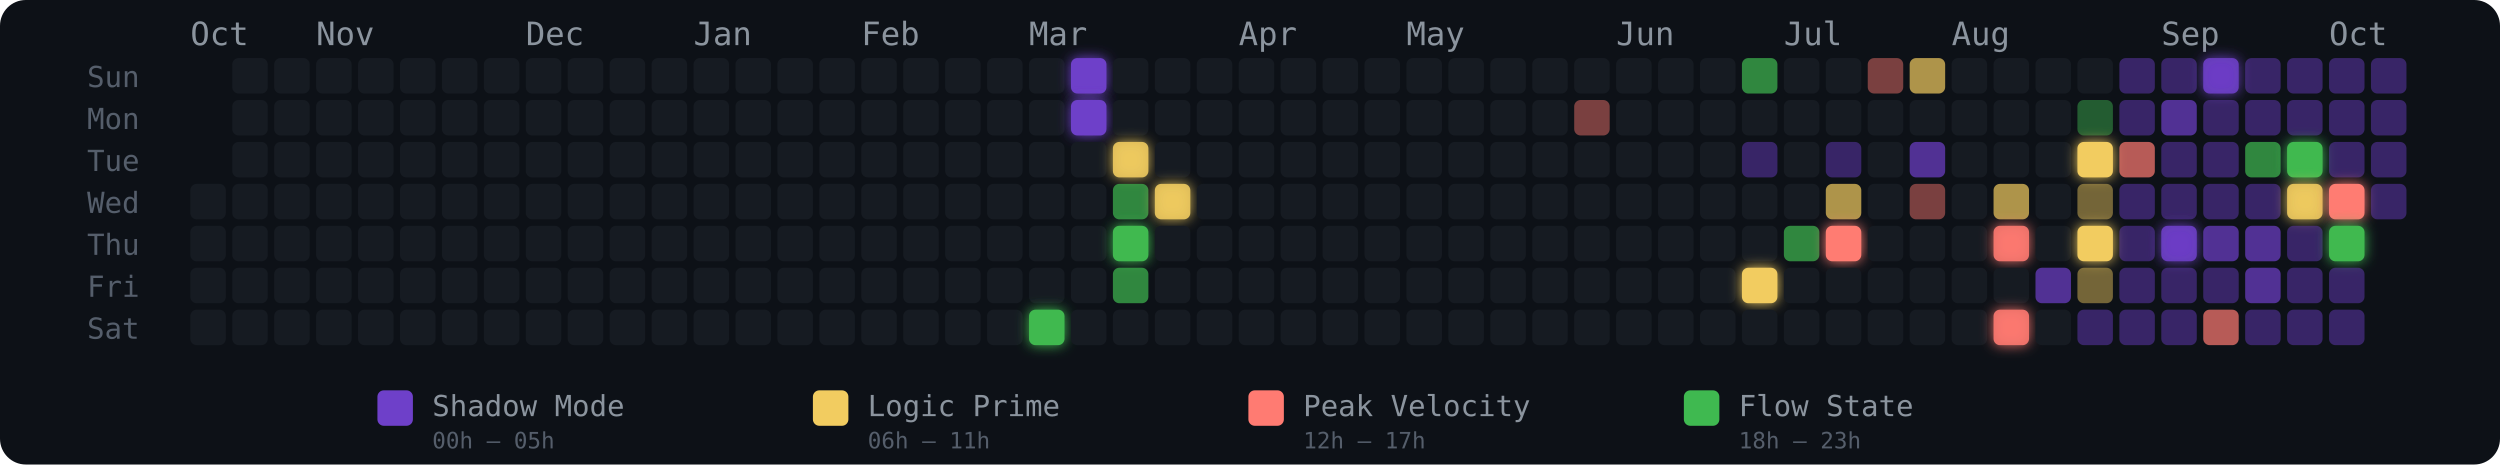
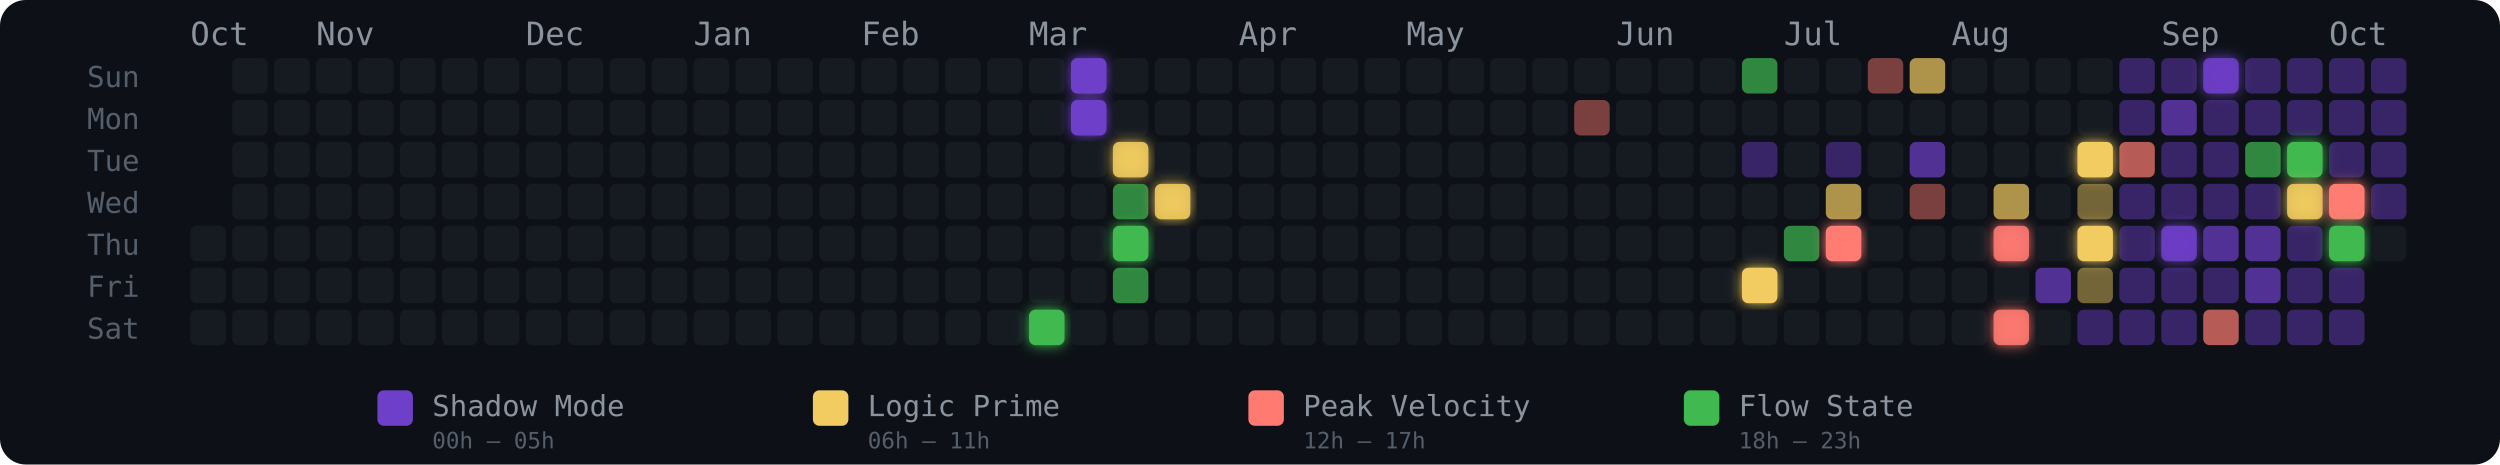
<svg xmlns="http://www.w3.org/2000/svg" width="775" height="144" viewBox="0 0 775 144" role="img" aria-label="Energy Rhythm Contribution Graph for hugotakeda">
  <defs>
    <filter id="glow-20-6" x="-50%" y="-50%" width="200%" height="200%">
      <feGaussianBlur stdDeviation="2" result="blur" />
      <feMerge>
        <feMergeNode in="blur" />
        <feMergeNode in="SourceGraphic" />
      </feMerge>
    </filter>
    <filter id="glow-21-0" x="-50%" y="-50%" width="200%" height="200%">
      <feGaussianBlur stdDeviation="2" result="blur" />
      <feMerge>
        <feMergeNode in="blur" />
        <feMergeNode in="SourceGraphic" />
      </feMerge>
    </filter>
    <filter id="glow-21-1" x="-50%" y="-50%" width="200%" height="200%">
      <feGaussianBlur stdDeviation="2" result="blur" />
      <feMerge>
        <feMergeNode in="blur" />
        <feMergeNode in="SourceGraphic" />
      </feMerge>
    </filter>
    <filter id="glow-22-2" x="-50%" y="-50%" width="200%" height="200%">
      <feGaussianBlur stdDeviation="2" result="blur" />
      <feMerge>
        <feMergeNode in="blur" />
        <feMergeNode in="SourceGraphic" />
      </feMerge>
    </filter>
    <filter id="glow-22-4" x="-50%" y="-50%" width="200%" height="200%">
      <feGaussianBlur stdDeviation="2" result="blur" />
      <feMerge>
        <feMergeNode in="blur" />
        <feMergeNode in="SourceGraphic" />
      </feMerge>
    </filter>
    <filter id="glow-23-3" x="-50%" y="-50%" width="200%" height="200%">
      <feGaussianBlur stdDeviation="2" result="blur" />
      <feMerge>
        <feMergeNode in="blur" />
        <feMergeNode in="SourceGraphic" />
      </feMerge>
    </filter>
    <filter id="glow-37-5" x="-50%" y="-50%" width="200%" height="200%">
      <feGaussianBlur stdDeviation="2" result="blur" />
      <feMerge>
        <feMergeNode in="blur" />
        <feMergeNode in="SourceGraphic" />
      </feMerge>
    </filter>
    <filter id="glow-39-4" x="-50%" y="-50%" width="200%" height="200%">
      <feGaussianBlur stdDeviation="2" result="blur" />
      <feMerge>
        <feMergeNode in="blur" />
        <feMergeNode in="SourceGraphic" />
      </feMerge>
    </filter>
    <filter id="glow-43-4" x="-50%" y="-50%" width="200%" height="200%">
      <feGaussianBlur stdDeviation="2" result="blur" />
      <feMerge>
        <feMergeNode in="blur" />
        <feMergeNode in="SourceGraphic" />
      </feMerge>
    </filter>
    <filter id="glow-43-6" x="-50%" y="-50%" width="200%" height="200%">
      <feGaussianBlur stdDeviation="2" result="blur" />
      <feMerge>
        <feMergeNode in="blur" />
        <feMergeNode in="SourceGraphic" />
      </feMerge>
    </filter>
    <filter id="glow-45-2" x="-50%" y="-50%" width="200%" height="200%">
      <feGaussianBlur stdDeviation="2" result="blur" />
      <feMerge>
        <feMergeNode in="blur" />
        <feMergeNode in="SourceGraphic" />
      </feMerge>
    </filter>
    <filter id="glow-45-4" x="-50%" y="-50%" width="200%" height="200%">
      <feGaussianBlur stdDeviation="2" result="blur" />
      <feMerge>
        <feMergeNode in="blur" />
        <feMergeNode in="SourceGraphic" />
      </feMerge>
    </filter>
    <filter id="glow-47-4" x="-50%" y="-50%" width="200%" height="200%">
      <feGaussianBlur stdDeviation="2" result="blur" />
      <feMerge>
        <feMergeNode in="blur" />
        <feMergeNode in="SourceGraphic" />
      </feMerge>
    </filter>
    <filter id="glow-48-0" x="-50%" y="-50%" width="200%" height="200%">
      <feGaussianBlur stdDeviation="2" result="blur" />
      <feMerge>
        <feMergeNode in="blur" />
        <feMergeNode in="SourceGraphic" />
      </feMerge>
    </filter>
    <filter id="glow-50-2" x="-50%" y="-50%" width="200%" height="200%">
      <feGaussianBlur stdDeviation="2" result="blur" />
      <feMerge>
        <feMergeNode in="blur" />
        <feMergeNode in="SourceGraphic" />
      </feMerge>
    </filter>
    <filter id="glow-50-3" x="-50%" y="-50%" width="200%" height="200%">
      <feGaussianBlur stdDeviation="2" result="blur" />
      <feMerge>
        <feMergeNode in="blur" />
        <feMergeNode in="SourceGraphic" />
      </feMerge>
    </filter>
    <filter id="glow-51-3" x="-50%" y="-50%" width="200%" height="200%">
      <feGaussianBlur stdDeviation="2" result="blur" />
      <feMerge>
        <feMergeNode in="blur" />
        <feMergeNode in="SourceGraphic" />
      </feMerge>
    </filter>
    <filter id="glow-51-4" x="-50%" y="-50%" width="200%" height="200%">
      <feGaussianBlur stdDeviation="2" result="blur" />
      <feMerge>
        <feMergeNode in="blur" />
        <feMergeNode in="SourceGraphic" />
      </feMerge>
    </filter>
  </defs>
  <style>
    @keyframes pulse { 0%,100%{opacity:.85} 50%{opacity:1} }
    .glow-cell { animation: pulse 2.5s ease-in-out infinite; }
  </style>
  <rect width="775" height="144" rx="8" fill="#0d1117" />
  <text x="27" y="27" fill="#555e6b" font-size="9" font-family="monospace">Sun</text>
  <text x="27" y="40" fill="#555e6b" font-size="9" font-family="monospace">Mon</text>
  <text x="27" y="53" fill="#555e6b" font-size="9" font-family="monospace">Tue</text>
  <text x="27" y="66" fill="#555e6b" font-size="9" font-family="monospace">Wed</text>
  <text x="27" y="79" fill="#555e6b" font-size="9" font-family="monospace">Thu</text>
  <text x="27" y="92" fill="#555e6b" font-size="9" font-family="monospace">Fri</text>
  <text x="27" y="105" fill="#555e6b" font-size="9" font-family="monospace">Sat</text>
  <text x="59" y="14" fill="#8b949e" font-size="10" font-family="monospace">Oct</text>
  <text x="98" y="14" fill="#8b949e" font-size="10" font-family="monospace">Nov</text>
  <text x="163" y="14" fill="#8b949e" font-size="10" font-family="monospace">Dec</text>
  <text x="215" y="14" fill="#8b949e" font-size="10" font-family="monospace">Jan</text>
  <text x="267" y="14" fill="#8b949e" font-size="10" font-family="monospace">Feb</text>
  <text x="319" y="14" fill="#8b949e" font-size="10" font-family="monospace">Mar</text>
  <text x="384" y="14" fill="#8b949e" font-size="10" font-family="monospace">Apr</text>
  <text x="436" y="14" fill="#8b949e" font-size="10" font-family="monospace">May</text>
  <text x="501" y="14" fill="#8b949e" font-size="10" font-family="monospace">Jun</text>
  <text x="553" y="14" fill="#8b949e" font-size="10" font-family="monospace">Jul</text>
  <text x="605" y="14" fill="#8b949e" font-size="10" font-family="monospace">Aug</text>
  <text x="670" y="14" fill="#8b949e" font-size="10" font-family="monospace">Sep</text>
  <text x="722" y="14" fill="#8b949e" font-size="10" font-family="monospace">Oct</text>
-   <rect x="59" y="57" width="11" height="11" rx="2" ry="2" fill="#161b22" fill-opacity="1">
-       </rect>
  <rect x="59" y="70" width="11" height="11" rx="2" ry="2" fill="#161b22" fill-opacity="1">
      </rect>
  <rect x="59" y="83" width="11" height="11" rx="2" ry="2" fill="#161b22" fill-opacity="1">
      </rect>
  <rect x="59" y="96" width="11" height="11" rx="2" ry="2" fill="#161b22" fill-opacity="1">
      </rect>
  <rect x="72" y="18" width="11" height="11" rx="2" ry="2" fill="#161b22" fill-opacity="1">
      </rect>
  <rect x="72" y="31" width="11" height="11" rx="2" ry="2" fill="#161b22" fill-opacity="1">
      </rect>
  <rect x="72" y="44" width="11" height="11" rx="2" ry="2" fill="#161b22" fill-opacity="1">
      </rect>
  <rect x="72" y="57" width="11" height="11" rx="2" ry="2" fill="#161b22" fill-opacity="1">
      </rect>
  <rect x="72" y="70" width="11" height="11" rx="2" ry="2" fill="#161b22" fill-opacity="1">
      </rect>
  <rect x="72" y="83" width="11" height="11" rx="2" ry="2" fill="#161b22" fill-opacity="1">
      </rect>
  <rect x="72" y="96" width="11" height="11" rx="2" ry="2" fill="#161b22" fill-opacity="1">
      </rect>
  <rect x="85" y="18" width="11" height="11" rx="2" ry="2" fill="#161b22" fill-opacity="1">
      </rect>
  <rect x="85" y="31" width="11" height="11" rx="2" ry="2" fill="#161b22" fill-opacity="1">
      </rect>
  <rect x="85" y="44" width="11" height="11" rx="2" ry="2" fill="#161b22" fill-opacity="1">
      </rect>
  <rect x="85" y="57" width="11" height="11" rx="2" ry="2" fill="#161b22" fill-opacity="1">
      </rect>
  <rect x="85" y="70" width="11" height="11" rx="2" ry="2" fill="#161b22" fill-opacity="1">
      </rect>
  <rect x="85" y="83" width="11" height="11" rx="2" ry="2" fill="#161b22" fill-opacity="1">
      </rect>
  <rect x="85" y="96" width="11" height="11" rx="2" ry="2" fill="#161b22" fill-opacity="1">
      </rect>
  <rect x="98" y="18" width="11" height="11" rx="2" ry="2" fill="#161b22" fill-opacity="1">
      </rect>
  <rect x="98" y="31" width="11" height="11" rx="2" ry="2" fill="#161b22" fill-opacity="1">
      </rect>
  <rect x="98" y="44" width="11" height="11" rx="2" ry="2" fill="#161b22" fill-opacity="1">
      </rect>
  <rect x="98" y="57" width="11" height="11" rx="2" ry="2" fill="#161b22" fill-opacity="1">
      </rect>
  <rect x="98" y="70" width="11" height="11" rx="2" ry="2" fill="#161b22" fill-opacity="1">
      </rect>
  <rect x="98" y="83" width="11" height="11" rx="2" ry="2" fill="#161b22" fill-opacity="1">
      </rect>
  <rect x="98" y="96" width="11" height="11" rx="2" ry="2" fill="#161b22" fill-opacity="1">
      </rect>
  <rect x="111" y="18" width="11" height="11" rx="2" ry="2" fill="#161b22" fill-opacity="1">
      </rect>
  <rect x="111" y="31" width="11" height="11" rx="2" ry="2" fill="#161b22" fill-opacity="1">
      </rect>
  <rect x="111" y="44" width="11" height="11" rx="2" ry="2" fill="#161b22" fill-opacity="1">
      </rect>
  <rect x="111" y="57" width="11" height="11" rx="2" ry="2" fill="#161b22" fill-opacity="1">
      </rect>
  <rect x="111" y="70" width="11" height="11" rx="2" ry="2" fill="#161b22" fill-opacity="1">
      </rect>
  <rect x="111" y="83" width="11" height="11" rx="2" ry="2" fill="#161b22" fill-opacity="1">
      </rect>
  <rect x="111" y="96" width="11" height="11" rx="2" ry="2" fill="#161b22" fill-opacity="1">
      </rect>
  <rect x="124" y="18" width="11" height="11" rx="2" ry="2" fill="#161b22" fill-opacity="1">
      </rect>
  <rect x="124" y="31" width="11" height="11" rx="2" ry="2" fill="#161b22" fill-opacity="1">
      </rect>
  <rect x="124" y="44" width="11" height="11" rx="2" ry="2" fill="#161b22" fill-opacity="1">
      </rect>
  <rect x="124" y="57" width="11" height="11" rx="2" ry="2" fill="#161b22" fill-opacity="1">
      </rect>
  <rect x="124" y="70" width="11" height="11" rx="2" ry="2" fill="#161b22" fill-opacity="1">
      </rect>
  <rect x="124" y="83" width="11" height="11" rx="2" ry="2" fill="#161b22" fill-opacity="1">
      </rect>
  <rect x="124" y="96" width="11" height="11" rx="2" ry="2" fill="#161b22" fill-opacity="1">
      </rect>
  <rect x="137" y="18" width="11" height="11" rx="2" ry="2" fill="#161b22" fill-opacity="1">
      </rect>
  <rect x="137" y="31" width="11" height="11" rx="2" ry="2" fill="#161b22" fill-opacity="1">
      </rect>
  <rect x="137" y="44" width="11" height="11" rx="2" ry="2" fill="#161b22" fill-opacity="1">
      </rect>
  <rect x="137" y="57" width="11" height="11" rx="2" ry="2" fill="#161b22" fill-opacity="1">
      </rect>
  <rect x="137" y="70" width="11" height="11" rx="2" ry="2" fill="#161b22" fill-opacity="1">
      </rect>
  <rect x="137" y="83" width="11" height="11" rx="2" ry="2" fill="#161b22" fill-opacity="1">
      </rect>
  <rect x="137" y="96" width="11" height="11" rx="2" ry="2" fill="#161b22" fill-opacity="1">
      </rect>
  <rect x="150" y="18" width="11" height="11" rx="2" ry="2" fill="#161b22" fill-opacity="1">
      </rect>
  <rect x="150" y="31" width="11" height="11" rx="2" ry="2" fill="#161b22" fill-opacity="1">
      </rect>
  <rect x="150" y="44" width="11" height="11" rx="2" ry="2" fill="#161b22" fill-opacity="1">
      </rect>
  <rect x="150" y="57" width="11" height="11" rx="2" ry="2" fill="#161b22" fill-opacity="1">
      </rect>
  <rect x="150" y="70" width="11" height="11" rx="2" ry="2" fill="#161b22" fill-opacity="1">
      </rect>
  <rect x="150" y="83" width="11" height="11" rx="2" ry="2" fill="#161b22" fill-opacity="1">
      </rect>
  <rect x="150" y="96" width="11" height="11" rx="2" ry="2" fill="#161b22" fill-opacity="1">
      </rect>
  <rect x="163" y="18" width="11" height="11" rx="2" ry="2" fill="#161b22" fill-opacity="1">
      </rect>
  <rect x="163" y="31" width="11" height="11" rx="2" ry="2" fill="#161b22" fill-opacity="1">
      </rect>
  <rect x="163" y="44" width="11" height="11" rx="2" ry="2" fill="#161b22" fill-opacity="1">
      </rect>
  <rect x="163" y="57" width="11" height="11" rx="2" ry="2" fill="#161b22" fill-opacity="1">
      </rect>
  <rect x="163" y="70" width="11" height="11" rx="2" ry="2" fill="#161b22" fill-opacity="1">
      </rect>
  <rect x="163" y="83" width="11" height="11" rx="2" ry="2" fill="#161b22" fill-opacity="1">
      </rect>
  <rect x="163" y="96" width="11" height="11" rx="2" ry="2" fill="#161b22" fill-opacity="1">
      </rect>
  <rect x="176" y="18" width="11" height="11" rx="2" ry="2" fill="#161b22" fill-opacity="1">
      </rect>
  <rect x="176" y="31" width="11" height="11" rx="2" ry="2" fill="#161b22" fill-opacity="1">
      </rect>
  <rect x="176" y="44" width="11" height="11" rx="2" ry="2" fill="#161b22" fill-opacity="1">
      </rect>
  <rect x="176" y="57" width="11" height="11" rx="2" ry="2" fill="#161b22" fill-opacity="1">
      </rect>
  <rect x="176" y="70" width="11" height="11" rx="2" ry="2" fill="#161b22" fill-opacity="1">
      </rect>
  <rect x="176" y="83" width="11" height="11" rx="2" ry="2" fill="#161b22" fill-opacity="1">
      </rect>
  <rect x="176" y="96" width="11" height="11" rx="2" ry="2" fill="#161b22" fill-opacity="1">
      </rect>
  <rect x="189" y="18" width="11" height="11" rx="2" ry="2" fill="#161b22" fill-opacity="1">
      </rect>
  <rect x="189" y="31" width="11" height="11" rx="2" ry="2" fill="#161b22" fill-opacity="1">
      </rect>
  <rect x="189" y="44" width="11" height="11" rx="2" ry="2" fill="#161b22" fill-opacity="1">
      </rect>
  <rect x="189" y="57" width="11" height="11" rx="2" ry="2" fill="#161b22" fill-opacity="1">
      </rect>
  <rect x="189" y="70" width="11" height="11" rx="2" ry="2" fill="#161b22" fill-opacity="1">
      </rect>
  <rect x="189" y="83" width="11" height="11" rx="2" ry="2" fill="#161b22" fill-opacity="1">
      </rect>
  <rect x="189" y="96" width="11" height="11" rx="2" ry="2" fill="#161b22" fill-opacity="1">
      </rect>
  <rect x="202" y="18" width="11" height="11" rx="2" ry="2" fill="#161b22" fill-opacity="1">
      </rect>
  <rect x="202" y="31" width="11" height="11" rx="2" ry="2" fill="#161b22" fill-opacity="1">
      </rect>
  <rect x="202" y="44" width="11" height="11" rx="2" ry="2" fill="#161b22" fill-opacity="1">
      </rect>
  <rect x="202" y="57" width="11" height="11" rx="2" ry="2" fill="#161b22" fill-opacity="1">
      </rect>
  <rect x="202" y="70" width="11" height="11" rx="2" ry="2" fill="#161b22" fill-opacity="1">
      </rect>
  <rect x="202" y="83" width="11" height="11" rx="2" ry="2" fill="#161b22" fill-opacity="1">
      </rect>
  <rect x="202" y="96" width="11" height="11" rx="2" ry="2" fill="#161b22" fill-opacity="1">
      </rect>
  <rect x="215" y="18" width="11" height="11" rx="2" ry="2" fill="#161b22" fill-opacity="1">
      </rect>
  <rect x="215" y="31" width="11" height="11" rx="2" ry="2" fill="#161b22" fill-opacity="1">
      </rect>
  <rect x="215" y="44" width="11" height="11" rx="2" ry="2" fill="#161b22" fill-opacity="1">
      </rect>
  <rect x="215" y="57" width="11" height="11" rx="2" ry="2" fill="#161b22" fill-opacity="1">
      </rect>
  <rect x="215" y="70" width="11" height="11" rx="2" ry="2" fill="#161b22" fill-opacity="1">
      </rect>
  <rect x="215" y="83" width="11" height="11" rx="2" ry="2" fill="#161b22" fill-opacity="1">
      </rect>
  <rect x="215" y="96" width="11" height="11" rx="2" ry="2" fill="#161b22" fill-opacity="1">
      </rect>
  <rect x="228" y="18" width="11" height="11" rx="2" ry="2" fill="#161b22" fill-opacity="1">
      </rect>
  <rect x="228" y="31" width="11" height="11" rx="2" ry="2" fill="#161b22" fill-opacity="1">
      </rect>
  <rect x="228" y="44" width="11" height="11" rx="2" ry="2" fill="#161b22" fill-opacity="1">
      </rect>
  <rect x="228" y="57" width="11" height="11" rx="2" ry="2" fill="#161b22" fill-opacity="1">
      </rect>
  <rect x="228" y="70" width="11" height="11" rx="2" ry="2" fill="#161b22" fill-opacity="1">
      </rect>
  <rect x="228" y="83" width="11" height="11" rx="2" ry="2" fill="#161b22" fill-opacity="1">
      </rect>
  <rect x="228" y="96" width="11" height="11" rx="2" ry="2" fill="#161b22" fill-opacity="1">
      </rect>
  <rect x="241" y="18" width="11" height="11" rx="2" ry="2" fill="#161b22" fill-opacity="1">
      </rect>
  <rect x="241" y="31" width="11" height="11" rx="2" ry="2" fill="#161b22" fill-opacity="1">
      </rect>
  <rect x="241" y="44" width="11" height="11" rx="2" ry="2" fill="#161b22" fill-opacity="1">
      </rect>
  <rect x="241" y="57" width="11" height="11" rx="2" ry="2" fill="#161b22" fill-opacity="1">
      </rect>
  <rect x="241" y="70" width="11" height="11" rx="2" ry="2" fill="#161b22" fill-opacity="1">
      </rect>
  <rect x="241" y="83" width="11" height="11" rx="2" ry="2" fill="#161b22" fill-opacity="1">
      </rect>
  <rect x="241" y="96" width="11" height="11" rx="2" ry="2" fill="#161b22" fill-opacity="1">
      </rect>
  <rect x="254" y="18" width="11" height="11" rx="2" ry="2" fill="#161b22" fill-opacity="1">
      </rect>
  <rect x="254" y="31" width="11" height="11" rx="2" ry="2" fill="#161b22" fill-opacity="1">
      </rect>
  <rect x="254" y="44" width="11" height="11" rx="2" ry="2" fill="#161b22" fill-opacity="1">
      </rect>
  <rect x="254" y="57" width="11" height="11" rx="2" ry="2" fill="#161b22" fill-opacity="1">
      </rect>
  <rect x="254" y="70" width="11" height="11" rx="2" ry="2" fill="#161b22" fill-opacity="1">
      </rect>
  <rect x="254" y="83" width="11" height="11" rx="2" ry="2" fill="#161b22" fill-opacity="1">
      </rect>
  <rect x="254" y="96" width="11" height="11" rx="2" ry="2" fill="#161b22" fill-opacity="1">
      </rect>
  <rect x="267" y="18" width="11" height="11" rx="2" ry="2" fill="#161b22" fill-opacity="1">
      </rect>
  <rect x="267" y="31" width="11" height="11" rx="2" ry="2" fill="#161b22" fill-opacity="1">
      </rect>
  <rect x="267" y="44" width="11" height="11" rx="2" ry="2" fill="#161b22" fill-opacity="1">
      </rect>
  <rect x="267" y="57" width="11" height="11" rx="2" ry="2" fill="#161b22" fill-opacity="1">
      </rect>
  <rect x="267" y="70" width="11" height="11" rx="2" ry="2" fill="#161b22" fill-opacity="1">
      </rect>
  <rect x="267" y="83" width="11" height="11" rx="2" ry="2" fill="#161b22" fill-opacity="1">
      </rect>
  <rect x="267" y="96" width="11" height="11" rx="2" ry="2" fill="#161b22" fill-opacity="1">
      </rect>
  <rect x="280" y="18" width="11" height="11" rx="2" ry="2" fill="#161b22" fill-opacity="1">
      </rect>
  <rect x="280" y="31" width="11" height="11" rx="2" ry="2" fill="#161b22" fill-opacity="1">
      </rect>
  <rect x="280" y="44" width="11" height="11" rx="2" ry="2" fill="#161b22" fill-opacity="1">
      </rect>
  <rect x="280" y="57" width="11" height="11" rx="2" ry="2" fill="#161b22" fill-opacity="1">
      </rect>
  <rect x="280" y="70" width="11" height="11" rx="2" ry="2" fill="#161b22" fill-opacity="1">
      </rect>
  <rect x="280" y="83" width="11" height="11" rx="2" ry="2" fill="#161b22" fill-opacity="1">
      </rect>
  <rect x="280" y="96" width="11" height="11" rx="2" ry="2" fill="#161b22" fill-opacity="1">
      </rect>
  <rect x="293" y="18" width="11" height="11" rx="2" ry="2" fill="#161b22" fill-opacity="1">
      </rect>
  <rect x="293" y="31" width="11" height="11" rx="2" ry="2" fill="#161b22" fill-opacity="1">
      </rect>
  <rect x="293" y="44" width="11" height="11" rx="2" ry="2" fill="#161b22" fill-opacity="1">
      </rect>
  <rect x="293" y="57" width="11" height="11" rx="2" ry="2" fill="#161b22" fill-opacity="1">
      </rect>
  <rect x="293" y="70" width="11" height="11" rx="2" ry="2" fill="#161b22" fill-opacity="1">
      </rect>
  <rect x="293" y="83" width="11" height="11" rx="2" ry="2" fill="#161b22" fill-opacity="1">
      </rect>
  <rect x="293" y="96" width="11" height="11" rx="2" ry="2" fill="#161b22" fill-opacity="1">
      </rect>
  <rect x="306" y="18" width="11" height="11" rx="2" ry="2" fill="#161b22" fill-opacity="1">
      </rect>
  <rect x="306" y="31" width="11" height="11" rx="2" ry="2" fill="#161b22" fill-opacity="1">
      </rect>
  <rect x="306" y="44" width="11" height="11" rx="2" ry="2" fill="#161b22" fill-opacity="1">
      </rect>
  <rect x="306" y="57" width="11" height="11" rx="2" ry="2" fill="#161b22" fill-opacity="1">
      </rect>
  <rect x="306" y="70" width="11" height="11" rx="2" ry="2" fill="#161b22" fill-opacity="1">
      </rect>
  <rect x="306" y="83" width="11" height="11" rx="2" ry="2" fill="#161b22" fill-opacity="1">
      </rect>
  <rect x="306" y="96" width="11" height="11" rx="2" ry="2" fill="#161b22" fill-opacity="1">
      </rect>
  <rect x="319" y="18" width="11" height="11" rx="2" ry="2" fill="#161b22" fill-opacity="1">
      </rect>
  <rect x="319" y="31" width="11" height="11" rx="2" ry="2" fill="#161b22" fill-opacity="1">
      </rect>
  <rect x="319" y="44" width="11" height="11" rx="2" ry="2" fill="#161b22" fill-opacity="1">
      </rect>
  <rect x="319" y="57" width="11" height="11" rx="2" ry="2" fill="#161b22" fill-opacity="1">
      </rect>
  <rect x="319" y="70" width="11" height="11" rx="2" ry="2" fill="#161b22" fill-opacity="1">
      </rect>
  <rect x="319" y="83" width="11" height="11" rx="2" ry="2" fill="#161b22" fill-opacity="1">
      </rect>
  <rect x="319" y="96" width="11" height="11" rx="2" ry="2" fill="#3fb950" fill-opacity="1" filter="url(#glow-20-6)">
      </rect>
  <rect x="332" y="18" width="11" height="11" rx="2" ry="2" fill="#6e40c9" fill-opacity="1" filter="url(#glow-21-0)">
      </rect>
  <rect x="332" y="31" width="11" height="11" rx="2" ry="2" fill="#6e40c9" fill-opacity="1" filter="url(#glow-21-1)">
      </rect>
  <rect x="332" y="44" width="11" height="11" rx="2" ry="2" fill="#161b22" fill-opacity="1">
      </rect>
  <rect x="332" y="57" width="11" height="11" rx="2" ry="2" fill="#161b22" fill-opacity="1">
      </rect>
  <rect x="332" y="70" width="11" height="11" rx="2" ry="2" fill="#161b22" fill-opacity="1">
      </rect>
  <rect x="332" y="83" width="11" height="11" rx="2" ry="2" fill="#161b22" fill-opacity="1">
      </rect>
  <rect x="332" y="96" width="11" height="11" rx="2" ry="2" fill="#161b22" fill-opacity="1">
      </rect>
  <rect x="345" y="18" width="11" height="11" rx="2" ry="2" fill="#161b22" fill-opacity="1">
      </rect>
  <rect x="345" y="31" width="11" height="11" rx="2" ry="2" fill="#161b22" fill-opacity="1">
      </rect>
  <rect x="345" y="44" width="11" height="11" rx="2" ry="2" fill="#f2cc60" fill-opacity="0.88" filter="url(#glow-22-2)">
      </rect>
  <rect x="345" y="57" width="11" height="11" rx="2" ry="2" fill="#3fb950" fill-opacity="0.7">
      </rect>
  <rect x="345" y="70" width="11" height="11" rx="2" ry="2" fill="#3fb950" fill-opacity="1" filter="url(#glow-22-4)">
      </rect>
  <rect x="345" y="83" width="11" height="11" rx="2" ry="2" fill="#3fb950" fill-opacity="0.7">
      </rect>
  <rect x="345" y="96" width="11" height="11" rx="2" ry="2" fill="#161b22" fill-opacity="1">
      </rect>
  <rect x="358" y="18" width="11" height="11" rx="2" ry="2" fill="#161b22" fill-opacity="1">
      </rect>
  <rect x="358" y="31" width="11" height="11" rx="2" ry="2" fill="#161b22" fill-opacity="1">
      </rect>
  <rect x="358" y="44" width="11" height="11" rx="2" ry="2" fill="#161b22" fill-opacity="1">
      </rect>
  <rect x="358" y="57" width="11" height="11" rx="2" ry="2" fill="#f2cc60" fill-opacity="0.88" filter="url(#glow-23-3)">
      </rect>
  <rect x="358" y="70" width="11" height="11" rx="2" ry="2" fill="#161b22" fill-opacity="1">
      </rect>
  <rect x="358" y="83" width="11" height="11" rx="2" ry="2" fill="#161b22" fill-opacity="1">
      </rect>
  <rect x="358" y="96" width="11" height="11" rx="2" ry="2" fill="#161b22" fill-opacity="1">
      </rect>
  <rect x="371" y="18" width="11" height="11" rx="2" ry="2" fill="#161b22" fill-opacity="1">
      </rect>
  <rect x="371" y="31" width="11" height="11" rx="2" ry="2" fill="#161b22" fill-opacity="1">
      </rect>
  <rect x="371" y="44" width="11" height="11" rx="2" ry="2" fill="#161b22" fill-opacity="1">
      </rect>
  <rect x="371" y="57" width="11" height="11" rx="2" ry="2" fill="#161b22" fill-opacity="1">
      </rect>
  <rect x="371" y="70" width="11" height="11" rx="2" ry="2" fill="#161b22" fill-opacity="1">
      </rect>
  <rect x="371" y="83" width="11" height="11" rx="2" ry="2" fill="#161b22" fill-opacity="1">
      </rect>
  <rect x="371" y="96" width="11" height="11" rx="2" ry="2" fill="#161b22" fill-opacity="1">
      </rect>
  <rect x="384" y="18" width="11" height="11" rx="2" ry="2" fill="#161b22" fill-opacity="1">
      </rect>
  <rect x="384" y="31" width="11" height="11" rx="2" ry="2" fill="#161b22" fill-opacity="1">
      </rect>
  <rect x="384" y="44" width="11" height="11" rx="2" ry="2" fill="#161b22" fill-opacity="1">
      </rect>
  <rect x="384" y="57" width="11" height="11" rx="2" ry="2" fill="#161b22" fill-opacity="1">
      </rect>
  <rect x="384" y="70" width="11" height="11" rx="2" ry="2" fill="#161b22" fill-opacity="1">
      </rect>
  <rect x="384" y="83" width="11" height="11" rx="2" ry="2" fill="#161b22" fill-opacity="1">
      </rect>
  <rect x="384" y="96" width="11" height="11" rx="2" ry="2" fill="#161b22" fill-opacity="1">
      </rect>
  <rect x="397" y="18" width="11" height="11" rx="2" ry="2" fill="#161b22" fill-opacity="1">
      </rect>
  <rect x="397" y="31" width="11" height="11" rx="2" ry="2" fill="#161b22" fill-opacity="1">
      </rect>
  <rect x="397" y="44" width="11" height="11" rx="2" ry="2" fill="#161b22" fill-opacity="1">
      </rect>
  <rect x="397" y="57" width="11" height="11" rx="2" ry="2" fill="#161b22" fill-opacity="1">
      </rect>
  <rect x="397" y="70" width="11" height="11" rx="2" ry="2" fill="#161b22" fill-opacity="1">
      </rect>
  <rect x="397" y="83" width="11" height="11" rx="2" ry="2" fill="#161b22" fill-opacity="1">
      </rect>
  <rect x="397" y="96" width="11" height="11" rx="2" ry="2" fill="#161b22" fill-opacity="1">
      </rect>
  <rect x="410" y="18" width="11" height="11" rx="2" ry="2" fill="#161b22" fill-opacity="1">
      </rect>
  <rect x="410" y="31" width="11" height="11" rx="2" ry="2" fill="#161b22" fill-opacity="1">
      </rect>
  <rect x="410" y="44" width="11" height="11" rx="2" ry="2" fill="#161b22" fill-opacity="1">
      </rect>
  <rect x="410" y="57" width="11" height="11" rx="2" ry="2" fill="#161b22" fill-opacity="1">
      </rect>
  <rect x="410" y="70" width="11" height="11" rx="2" ry="2" fill="#161b22" fill-opacity="1">
      </rect>
  <rect x="410" y="83" width="11" height="11" rx="2" ry="2" fill="#161b22" fill-opacity="1">
      </rect>
  <rect x="410" y="96" width="11" height="11" rx="2" ry="2" fill="#161b22" fill-opacity="1">
      </rect>
  <rect x="423" y="18" width="11" height="11" rx="2" ry="2" fill="#161b22" fill-opacity="1">
      </rect>
  <rect x="423" y="31" width="11" height="11" rx="2" ry="2" fill="#161b22" fill-opacity="1">
      </rect>
  <rect x="423" y="44" width="11" height="11" rx="2" ry="2" fill="#161b22" fill-opacity="1">
      </rect>
  <rect x="423" y="57" width="11" height="11" rx="2" ry="2" fill="#161b22" fill-opacity="1">
      </rect>
  <rect x="423" y="70" width="11" height="11" rx="2" ry="2" fill="#161b22" fill-opacity="1">
      </rect>
  <rect x="423" y="83" width="11" height="11" rx="2" ry="2" fill="#161b22" fill-opacity="1">
      </rect>
  <rect x="423" y="96" width="11" height="11" rx="2" ry="2" fill="#161b22" fill-opacity="1">
      </rect>
  <rect x="436" y="18" width="11" height="11" rx="2" ry="2" fill="#161b22" fill-opacity="1">
      </rect>
  <rect x="436" y="31" width="11" height="11" rx="2" ry="2" fill="#161b22" fill-opacity="1">
      </rect>
  <rect x="436" y="44" width="11" height="11" rx="2" ry="2" fill="#161b22" fill-opacity="1">
      </rect>
  <rect x="436" y="57" width="11" height="11" rx="2" ry="2" fill="#161b22" fill-opacity="1">
      </rect>
  <rect x="436" y="70" width="11" height="11" rx="2" ry="2" fill="#161b22" fill-opacity="1">
      </rect>
  <rect x="436" y="83" width="11" height="11" rx="2" ry="2" fill="#161b22" fill-opacity="1">
      </rect>
  <rect x="436" y="96" width="11" height="11" rx="2" ry="2" fill="#161b22" fill-opacity="1">
      </rect>
  <rect x="449" y="18" width="11" height="11" rx="2" ry="2" fill="#161b22" fill-opacity="1">
      </rect>
  <rect x="449" y="31" width="11" height="11" rx="2" ry="2" fill="#161b22" fill-opacity="1">
      </rect>
  <rect x="449" y="44" width="11" height="11" rx="2" ry="2" fill="#161b22" fill-opacity="1">
      </rect>
  <rect x="449" y="57" width="11" height="11" rx="2" ry="2" fill="#161b22" fill-opacity="1">
      </rect>
  <rect x="449" y="70" width="11" height="11" rx="2" ry="2" fill="#161b22" fill-opacity="1">
      </rect>
  <rect x="449" y="83" width="11" height="11" rx="2" ry="2" fill="#161b22" fill-opacity="1">
      </rect>
  <rect x="449" y="96" width="11" height="11" rx="2" ry="2" fill="#161b22" fill-opacity="1">
      </rect>
  <rect x="462" y="18" width="11" height="11" rx="2" ry="2" fill="#161b22" fill-opacity="1">
      </rect>
  <rect x="462" y="31" width="11" height="11" rx="2" ry="2" fill="#161b22" fill-opacity="1">
      </rect>
  <rect x="462" y="44" width="11" height="11" rx="2" ry="2" fill="#161b22" fill-opacity="1">
      </rect>
  <rect x="462" y="57" width="11" height="11" rx="2" ry="2" fill="#161b22" fill-opacity="1">
      </rect>
  <rect x="462" y="70" width="11" height="11" rx="2" ry="2" fill="#161b22" fill-opacity="1">
      </rect>
  <rect x="462" y="83" width="11" height="11" rx="2" ry="2" fill="#161b22" fill-opacity="1">
      </rect>
  <rect x="462" y="96" width="11" height="11" rx="2" ry="2" fill="#161b22" fill-opacity="1">
      </rect>
  <rect x="475" y="18" width="11" height="11" rx="2" ry="2" fill="#161b22" fill-opacity="1">
      </rect>
  <rect x="475" y="31" width="11" height="11" rx="2" ry="2" fill="#161b22" fill-opacity="1">
      </rect>
  <rect x="475" y="44" width="11" height="11" rx="2" ry="2" fill="#161b22" fill-opacity="1">
      </rect>
  <rect x="475" y="57" width="11" height="11" rx="2" ry="2" fill="#161b22" fill-opacity="1">
      </rect>
  <rect x="475" y="70" width="11" height="11" rx="2" ry="2" fill="#161b22" fill-opacity="1">
      </rect>
  <rect x="475" y="83" width="11" height="11" rx="2" ry="2" fill="#161b22" fill-opacity="1">
      </rect>
  <rect x="475" y="96" width="11" height="11" rx="2" ry="2" fill="#161b22" fill-opacity="1">
      </rect>
  <rect x="488" y="18" width="11" height="11" rx="2" ry="2" fill="#161b22" fill-opacity="1">
      </rect>
  <rect x="488" y="31" width="11" height="11" rx="2" ry="2" fill="#ff7b72" fill-opacity="0.45">
      </rect>
  <rect x="488" y="44" width="11" height="11" rx="2" ry="2" fill="#161b22" fill-opacity="1">
      </rect>
  <rect x="488" y="57" width="11" height="11" rx="2" ry="2" fill="#161b22" fill-opacity="1">
      </rect>
  <rect x="488" y="70" width="11" height="11" rx="2" ry="2" fill="#161b22" fill-opacity="1">
      </rect>
  <rect x="488" y="83" width="11" height="11" rx="2" ry="2" fill="#161b22" fill-opacity="1">
      </rect>
  <rect x="488" y="96" width="11" height="11" rx="2" ry="2" fill="#161b22" fill-opacity="1">
      </rect>
  <rect x="501" y="18" width="11" height="11" rx="2" ry="2" fill="#161b22" fill-opacity="1">
      </rect>
  <rect x="501" y="31" width="11" height="11" rx="2" ry="2" fill="#161b22" fill-opacity="1">
      </rect>
  <rect x="501" y="44" width="11" height="11" rx="2" ry="2" fill="#161b22" fill-opacity="1">
      </rect>
  <rect x="501" y="57" width="11" height="11" rx="2" ry="2" fill="#161b22" fill-opacity="1">
      </rect>
  <rect x="501" y="70" width="11" height="11" rx="2" ry="2" fill="#161b22" fill-opacity="1">
      </rect>
  <rect x="501" y="83" width="11" height="11" rx="2" ry="2" fill="#161b22" fill-opacity="1">
      </rect>
  <rect x="501" y="96" width="11" height="11" rx="2" ry="2" fill="#161b22" fill-opacity="1">
      </rect>
  <rect x="514" y="18" width="11" height="11" rx="2" ry="2" fill="#161b22" fill-opacity="1">
      </rect>
  <rect x="514" y="31" width="11" height="11" rx="2" ry="2" fill="#161b22" fill-opacity="1">
      </rect>
  <rect x="514" y="44" width="11" height="11" rx="2" ry="2" fill="#161b22" fill-opacity="1">
      </rect>
  <rect x="514" y="57" width="11" height="11" rx="2" ry="2" fill="#161b22" fill-opacity="1">
      </rect>
  <rect x="514" y="70" width="11" height="11" rx="2" ry="2" fill="#161b22" fill-opacity="1">
      </rect>
  <rect x="514" y="83" width="11" height="11" rx="2" ry="2" fill="#161b22" fill-opacity="1">
      </rect>
  <rect x="514" y="96" width="11" height="11" rx="2" ry="2" fill="#161b22" fill-opacity="1">
      </rect>
  <rect x="527" y="18" width="11" height="11" rx="2" ry="2" fill="#161b22" fill-opacity="1">
      </rect>
  <rect x="527" y="31" width="11" height="11" rx="2" ry="2" fill="#161b22" fill-opacity="1">
      </rect>
  <rect x="527" y="44" width="11" height="11" rx="2" ry="2" fill="#161b22" fill-opacity="1">
      </rect>
  <rect x="527" y="57" width="11" height="11" rx="2" ry="2" fill="#161b22" fill-opacity="1">
      </rect>
  <rect x="527" y="70" width="11" height="11" rx="2" ry="2" fill="#161b22" fill-opacity="1">
      </rect>
  <rect x="527" y="83" width="11" height="11" rx="2" ry="2" fill="#161b22" fill-opacity="1">
      </rect>
  <rect x="527" y="96" width="11" height="11" rx="2" ry="2" fill="#161b22" fill-opacity="1">
      </rect>
  <rect x="540" y="18" width="11" height="11" rx="2" ry="2" fill="#3fb950" fill-opacity="0.7">
      </rect>
  <rect x="540" y="31" width="11" height="11" rx="2" ry="2" fill="#161b22" fill-opacity="1">
      </rect>
  <rect x="540" y="44" width="11" height="11" rx="2" ry="2" fill="#6e40c9" fill-opacity="0.45">
      </rect>
  <rect x="540" y="57" width="11" height="11" rx="2" ry="2" fill="#161b22" fill-opacity="1">
      </rect>
  <rect x="540" y="70" width="11" height="11" rx="2" ry="2" fill="#161b22" fill-opacity="1">
      </rect>
  <rect x="540" y="83" width="11" height="11" rx="2" ry="2" fill="#f2cc60" fill-opacity="1" filter="url(#glow-37-5)">
      </rect>
  <rect x="540" y="96" width="11" height="11" rx="2" ry="2" fill="#161b22" fill-opacity="1">
      </rect>
  <rect x="553" y="18" width="11" height="11" rx="2" ry="2" fill="#161b22" fill-opacity="1">
      </rect>
  <rect x="553" y="31" width="11" height="11" rx="2" ry="2" fill="#161b22" fill-opacity="1">
      </rect>
  <rect x="553" y="44" width="11" height="11" rx="2" ry="2" fill="#161b22" fill-opacity="1">
      </rect>
  <rect x="553" y="57" width="11" height="11" rx="2" ry="2" fill="#161b22" fill-opacity="1">
      </rect>
  <rect x="553" y="70" width="11" height="11" rx="2" ry="2" fill="#3fb950" fill-opacity="0.7">
      </rect>
  <rect x="553" y="83" width="11" height="11" rx="2" ry="2" fill="#161b22" fill-opacity="1">
      </rect>
  <rect x="553" y="96" width="11" height="11" rx="2" ry="2" fill="#161b22" fill-opacity="1">
      </rect>
  <rect x="566" y="18" width="11" height="11" rx="2" ry="2" fill="#161b22" fill-opacity="1">
      </rect>
  <rect x="566" y="31" width="11" height="11" rx="2" ry="2" fill="#161b22" fill-opacity="1">
      </rect>
  <rect x="566" y="44" width="11" height="11" rx="2" ry="2" fill="#6e40c9" fill-opacity="0.45">
      </rect>
  <rect x="566" y="57" width="11" height="11" rx="2" ry="2" fill="#f2cc60" fill-opacity="0.7">
      </rect>
  <rect x="566" y="70" width="11" height="11" rx="2" ry="2" fill="#ff7b72" fill-opacity="1" filter="url(#glow-39-4)">
      </rect>
  <rect x="566" y="83" width="11" height="11" rx="2" ry="2" fill="#161b22" fill-opacity="1">
      </rect>
  <rect x="566" y="96" width="11" height="11" rx="2" ry="2" fill="#161b22" fill-opacity="1">
      </rect>
  <rect x="579" y="18" width="11" height="11" rx="2" ry="2" fill="#ff7b72" fill-opacity="0.45">
      </rect>
  <rect x="579" y="31" width="11" height="11" rx="2" ry="2" fill="#161b22" fill-opacity="1">
      </rect>
  <rect x="579" y="44" width="11" height="11" rx="2" ry="2" fill="#161b22" fill-opacity="1">
      </rect>
  <rect x="579" y="57" width="11" height="11" rx="2" ry="2" fill="#161b22" fill-opacity="1">
      </rect>
  <rect x="579" y="70" width="11" height="11" rx="2" ry="2" fill="#161b22" fill-opacity="1">
      </rect>
  <rect x="579" y="83" width="11" height="11" rx="2" ry="2" fill="#161b22" fill-opacity="1">
      </rect>
  <rect x="579" y="96" width="11" height="11" rx="2" ry="2" fill="#161b22" fill-opacity="1">
      </rect>
  <rect x="592" y="18" width="11" height="11" rx="2" ry="2" fill="#f2cc60" fill-opacity="0.7">
      </rect>
  <rect x="592" y="31" width="11" height="11" rx="2" ry="2" fill="#161b22" fill-opacity="1">
      </rect>
  <rect x="592" y="44" width="11" height="11" rx="2" ry="2" fill="#6e40c9" fill-opacity="0.7">
      </rect>
  <rect x="592" y="57" width="11" height="11" rx="2" ry="2" fill="#ff7b72" fill-opacity="0.45">
      </rect>
  <rect x="592" y="70" width="11" height="11" rx="2" ry="2" fill="#161b22" fill-opacity="1">
      </rect>
  <rect x="592" y="83" width="11" height="11" rx="2" ry="2" fill="#161b22" fill-opacity="1">
      </rect>
  <rect x="592" y="96" width="11" height="11" rx="2" ry="2" fill="#161b22" fill-opacity="1">
      </rect>
  <rect x="605" y="18" width="11" height="11" rx="2" ry="2" fill="#161b22" fill-opacity="1">
      </rect>
  <rect x="605" y="31" width="11" height="11" rx="2" ry="2" fill="#161b22" fill-opacity="1">
      </rect>
  <rect x="605" y="44" width="11" height="11" rx="2" ry="2" fill="#161b22" fill-opacity="1">
      </rect>
  <rect x="605" y="57" width="11" height="11" rx="2" ry="2" fill="#161b22" fill-opacity="1">
      </rect>
  <rect x="605" y="70" width="11" height="11" rx="2" ry="2" fill="#161b22" fill-opacity="1">
      </rect>
  <rect x="605" y="83" width="11" height="11" rx="2" ry="2" fill="#161b22" fill-opacity="1">
      </rect>
  <rect x="605" y="96" width="11" height="11" rx="2" ry="2" fill="#161b22" fill-opacity="1">
      </rect>
  <rect x="618" y="18" width="11" height="11" rx="2" ry="2" fill="#161b22" fill-opacity="1">
      </rect>
  <rect x="618" y="31" width="11" height="11" rx="2" ry="2" fill="#161b22" fill-opacity="1">
      </rect>
  <rect x="618" y="44" width="11" height="11" rx="2" ry="2" fill="#161b22" fill-opacity="1">
      </rect>
  <rect x="618" y="57" width="11" height="11" rx="2" ry="2" fill="#f2cc60" fill-opacity="0.7">
      </rect>
  <rect x="618" y="70" width="11" height="11" rx="2" ry="2" fill="#ff7b72" fill-opacity="0.88" filter="url(#glow-43-4)">
      </rect>
  <rect x="618" y="83" width="11" height="11" rx="2" ry="2" fill="#161b22" fill-opacity="1">
      </rect>
  <rect x="618" y="96" width="11" height="11" rx="2" ry="2" fill="#ff7b72" fill-opacity="0.88" filter="url(#glow-43-6)">
      </rect>
  <rect x="631" y="18" width="11" height="11" rx="2" ry="2" fill="#161b22" fill-opacity="1">
      </rect>
  <rect x="631" y="31" width="11" height="11" rx="2" ry="2" fill="#161b22" fill-opacity="1">
      </rect>
  <rect x="631" y="44" width="11" height="11" rx="2" ry="2" fill="#161b22" fill-opacity="1">
      </rect>
  <rect x="631" y="57" width="11" height="11" rx="2" ry="2" fill="#161b22" fill-opacity="1">
      </rect>
  <rect x="631" y="70" width="11" height="11" rx="2" ry="2" fill="#161b22" fill-opacity="1">
      </rect>
  <rect x="631" y="83" width="11" height="11" rx="2" ry="2" fill="#6e40c9" fill-opacity="0.7">
      </rect>
  <rect x="631" y="96" width="11" height="11" rx="2" ry="2" fill="#161b22" fill-opacity="1">
      </rect>
  <rect x="644" y="18" width="11" height="11" rx="2" ry="2" fill="#161b22" fill-opacity="1">
      </rect>
-   <rect x="644" y="31" width="11" height="11" rx="2" ry="2" fill="#3fb950" fill-opacity="0.45">
+   <rect x="644" y="31" width="11" height="11" rx="2" ry="2" fill="#161b22" fill-opacity="1">
      </rect>
  <rect x="644" y="44" width="11" height="11" rx="2" ry="2" fill="#f2cc60" fill-opacity="1" filter="url(#glow-45-2)">
      </rect>
  <rect x="644" y="57" width="11" height="11" rx="2" ry="2" fill="#f2cc60" fill-opacity="0.45">
      </rect>
  <rect x="644" y="70" width="11" height="11" rx="2" ry="2" fill="#f2cc60" fill-opacity="1" filter="url(#glow-45-4)">
      </rect>
  <rect x="644" y="83" width="11" height="11" rx="2" ry="2" fill="#f2cc60" fill-opacity="0.45">
      </rect>
  <rect x="644" y="96" width="11" height="11" rx="2" ry="2" fill="#6e40c9" fill-opacity="0.45">
      </rect>
  <rect x="657" y="18" width="11" height="11" rx="2" ry="2" fill="#6e40c9" fill-opacity="0.45">
      </rect>
  <rect x="657" y="31" width="11" height="11" rx="2" ry="2" fill="#6e40c9" fill-opacity="0.45">
      </rect>
  <rect x="657" y="44" width="11" height="11" rx="2" ry="2" fill="#ff7b72" fill-opacity="0.7">
      </rect>
  <rect x="657" y="57" width="11" height="11" rx="2" ry="2" fill="#6e40c9" fill-opacity="0.45">
      </rect>
  <rect x="657" y="70" width="11" height="11" rx="2" ry="2" fill="#6e40c9" fill-opacity="0.45">
      </rect>
  <rect x="657" y="83" width="11" height="11" rx="2" ry="2" fill="#6e40c9" fill-opacity="0.45">
      </rect>
  <rect x="657" y="96" width="11" height="11" rx="2" ry="2" fill="#6e40c9" fill-opacity="0.45">
      </rect>
  <rect x="670" y="18" width="11" height="11" rx="2" ry="2" fill="#6e40c9" fill-opacity="0.45">
      </rect>
  <rect x="670" y="31" width="11" height="11" rx="2" ry="2" fill="#6e40c9" fill-opacity="0.7">
      </rect>
  <rect x="670" y="44" width="11" height="11" rx="2" ry="2" fill="#6e40c9" fill-opacity="0.45">
      </rect>
  <rect x="670" y="57" width="11" height="11" rx="2" ry="2" fill="#6e40c9" fill-opacity="0.45">
      </rect>
  <rect x="670" y="70" width="11" height="11" rx="2" ry="2" fill="#6e40c9" fill-opacity="0.88" filter="url(#glow-47-4)">
      </rect>
  <rect x="670" y="83" width="11" height="11" rx="2" ry="2" fill="#6e40c9" fill-opacity="0.45">
      </rect>
  <rect x="670" y="96" width="11" height="11" rx="2" ry="2" fill="#6e40c9" fill-opacity="0.45">
      </rect>
  <rect x="683" y="18" width="11" height="11" rx="2" ry="2" fill="#6e40c9" fill-opacity="0.88" filter="url(#glow-48-0)">
      </rect>
  <rect x="683" y="31" width="11" height="11" rx="2" ry="2" fill="#6e40c9" fill-opacity="0.45">
      </rect>
  <rect x="683" y="44" width="11" height="11" rx="2" ry="2" fill="#6e40c9" fill-opacity="0.45">
      </rect>
  <rect x="683" y="57" width="11" height="11" rx="2" ry="2" fill="#6e40c9" fill-opacity="0.45">
      </rect>
  <rect x="683" y="70" width="11" height="11" rx="2" ry="2" fill="#6e40c9" fill-opacity="0.7">
      </rect>
  <rect x="683" y="83" width="11" height="11" rx="2" ry="2" fill="#6e40c9" fill-opacity="0.45">
      </rect>
  <rect x="683" y="96" width="11" height="11" rx="2" ry="2" fill="#ff7b72" fill-opacity="0.7">
      </rect>
  <rect x="696" y="18" width="11" height="11" rx="2" ry="2" fill="#6e40c9" fill-opacity="0.45">
      </rect>
  <rect x="696" y="31" width="11" height="11" rx="2" ry="2" fill="#6e40c9" fill-opacity="0.45">
      </rect>
  <rect x="696" y="44" width="11" height="11" rx="2" ry="2" fill="#3fb950" fill-opacity="0.7">
      </rect>
  <rect x="696" y="57" width="11" height="11" rx="2" ry="2" fill="#6e40c9" fill-opacity="0.45">
      </rect>
  <rect x="696" y="70" width="11" height="11" rx="2" ry="2" fill="#6e40c9" fill-opacity="0.7">
      </rect>
  <rect x="696" y="83" width="11" height="11" rx="2" ry="2" fill="#6e40c9" fill-opacity="0.7">
      </rect>
  <rect x="696" y="96" width="11" height="11" rx="2" ry="2" fill="#6e40c9" fill-opacity="0.45">
      </rect>
  <rect x="709" y="18" width="11" height="11" rx="2" ry="2" fill="#6e40c9" fill-opacity="0.45">
      </rect>
  <rect x="709" y="31" width="11" height="11" rx="2" ry="2" fill="#6e40c9" fill-opacity="0.45">
      </rect>
  <rect x="709" y="44" width="11" height="11" rx="2" ry="2" fill="#3fb950" fill-opacity="1" filter="url(#glow-50-2)">
      </rect>
  <rect x="709" y="57" width="11" height="11" rx="2" ry="2" fill="#f2cc60" fill-opacity="0.88" filter="url(#glow-50-3)">
      </rect>
  <rect x="709" y="70" width="11" height="11" rx="2" ry="2" fill="#6e40c9" fill-opacity="0.45">
      </rect>
  <rect x="709" y="83" width="11" height="11" rx="2" ry="2" fill="#6e40c9" fill-opacity="0.45">
      </rect>
  <rect x="709" y="96" width="11" height="11" rx="2" ry="2" fill="#6e40c9" fill-opacity="0.45">
      </rect>
  <rect x="722" y="18" width="11" height="11" rx="2" ry="2" fill="#6e40c9" fill-opacity="0.45">
      </rect>
  <rect x="722" y="31" width="11" height="11" rx="2" ry="2" fill="#6e40c9" fill-opacity="0.45">
      </rect>
  <rect x="722" y="44" width="11" height="11" rx="2" ry="2" fill="#6e40c9" fill-opacity="0.45">
      </rect>
  <rect x="722" y="57" width="11" height="11" rx="2" ry="2" fill="#ff7b72" fill-opacity="1" filter="url(#glow-51-3)">
      </rect>
  <rect x="722" y="70" width="11" height="11" rx="2" ry="2" fill="#3fb950" fill-opacity="1" filter="url(#glow-51-4)">
      </rect>
  <rect x="722" y="83" width="11" height="11" rx="2" ry="2" fill="#6e40c9" fill-opacity="0.45">
      </rect>
  <rect x="722" y="96" width="11" height="11" rx="2" ry="2" fill="#6e40c9" fill-opacity="0.45">
      </rect>
  <rect x="735" y="18" width="11" height="11" rx="2" ry="2" fill="#6e40c9" fill-opacity="0.45">
      </rect>
  <rect x="735" y="31" width="11" height="11" rx="2" ry="2" fill="#6e40c9" fill-opacity="0.45">
      </rect>
  <rect x="735" y="44" width="11" height="11" rx="2" ry="2" fill="#6e40c9" fill-opacity="0.45">
      </rect>
  <rect x="735" y="57" width="11" height="11" rx="2" ry="2" fill="#6e40c9" fill-opacity="0.45">
+       </rect>
+   <rect x="735" y="70" width="11" height="11" rx="2" ry="2" fill="#161b22" fill-opacity="1">
      </rect>
  <rect x="117" y="121" width="11" height="11" rx="2" fill="#6e40c9" />
  <text x="134" y="129" fill="#8b949e" font-size="9" font-family="monospace">Shadow Mode</text>
  <text x="134" y="139" fill="#555e6b" font-size="7" font-family="monospace">00h – 05h</text>
  <rect x="252" y="121" width="11" height="11" rx="2" fill="#f2cc60" />
  <text x="269" y="129" fill="#8b949e" font-size="9" font-family="monospace">Logic Prime</text>
  <text x="269" y="139" fill="#555e6b" font-size="7" font-family="monospace">06h – 11h</text>
  <rect x="387" y="121" width="11" height="11" rx="2" fill="#ff7b72" />
  <text x="404" y="129" fill="#8b949e" font-size="9" font-family="monospace">Peak Velocity</text>
  <text x="404" y="139" fill="#555e6b" font-size="7" font-family="monospace">12h – 17h</text>
  <rect x="522" y="121" width="11" height="11" rx="2" fill="#3fb950" />
  <text x="539" y="129" fill="#8b949e" font-size="9" font-family="monospace">Flow State</text>
  <text x="539" y="139" fill="#555e6b" font-size="7" font-family="monospace">18h – 23h</text>
</svg>
